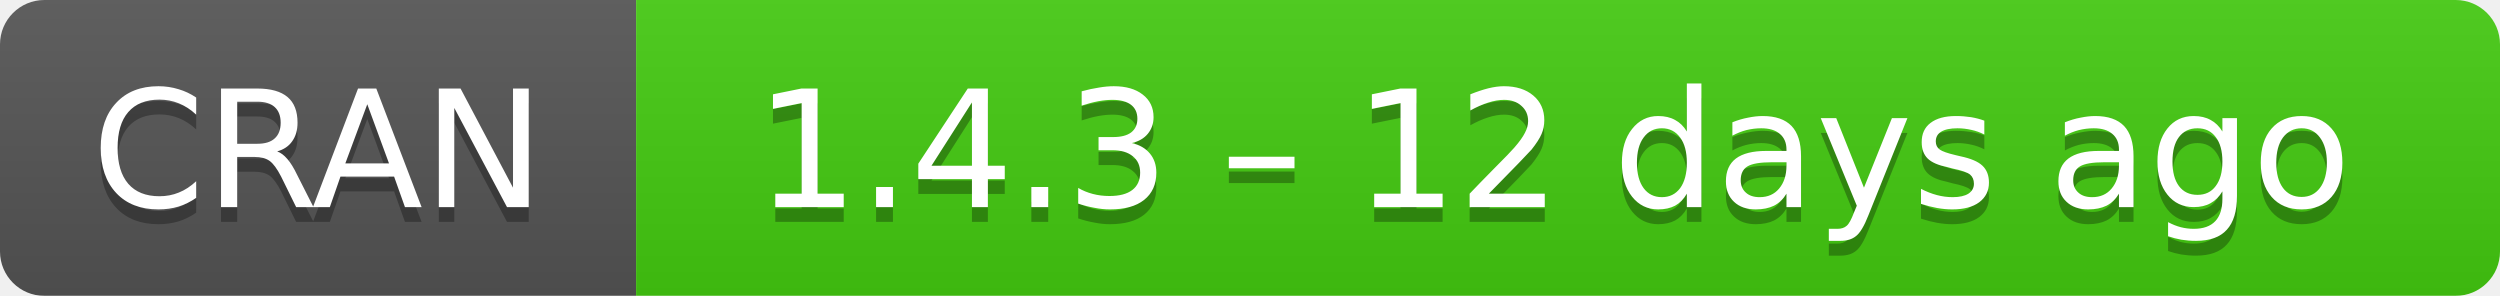
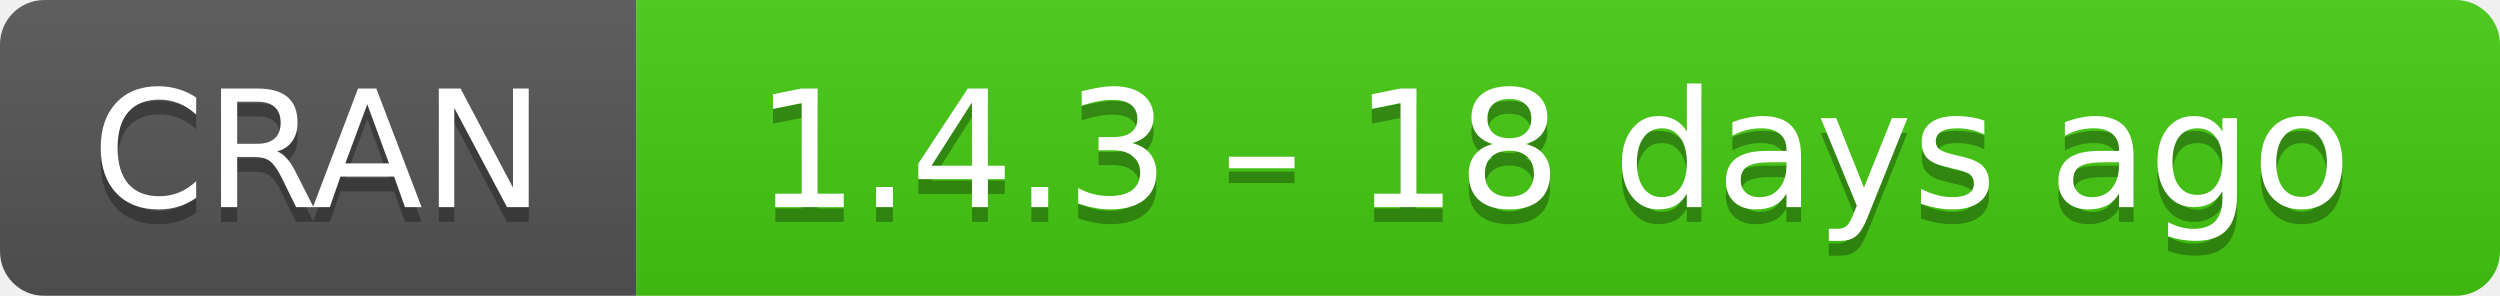
- <svg xmlns="http://www.w3.org/2000/svg" width="169" height="20" aria-label="CRAN 1.4.3 – 12 days ago">
+ <svg xmlns="http://www.w3.org/2000/svg" width="169" height="20" aria-label="CRAN 1.4.3 – 18 days ago">
  <linearGradient id="b" x2="0" y2="100%">
    <stop offset="0" stop-color="#bbb" stop-opacity=".1" />
    <stop offset="1" stop-opacity=".1" />
  </linearGradient>
  <mask id="a">
    <rect width="169" height="20" rx="3" fill="#fff" />
  </mask>
  <g mask="url(#a)">
    <path fill="#555" d="M0 0h43v20H0z" />
    <path fill="#4c1" d="M43 0h147v20H43z" />
    <path fill="url(#b)" d="M0 0h169v20H0z" />
  </g>
  <g fill="#fff" text-anchor="middle" font-family="DejaVu Sans,Verdana,Geneva,sans-serif" font-size="11">
    <text x="21.5" y="15" fill="#010101" fill-opacity=".3">
      CRAN
    </text>
    <text x="21.5" y="14">
      CRAN
    </text>
    <text x="105" y="15" fill="#010101" fill-opacity=".3">
-       1.4.3 – 12 days ago
+       1.4.3 – 18 days ago
    </text>
    <text x="105" y="14">
-       1.4.3 – 12 days ago
+       1.4.3 – 18 days ago
    </text>
  </g>
</svg>
